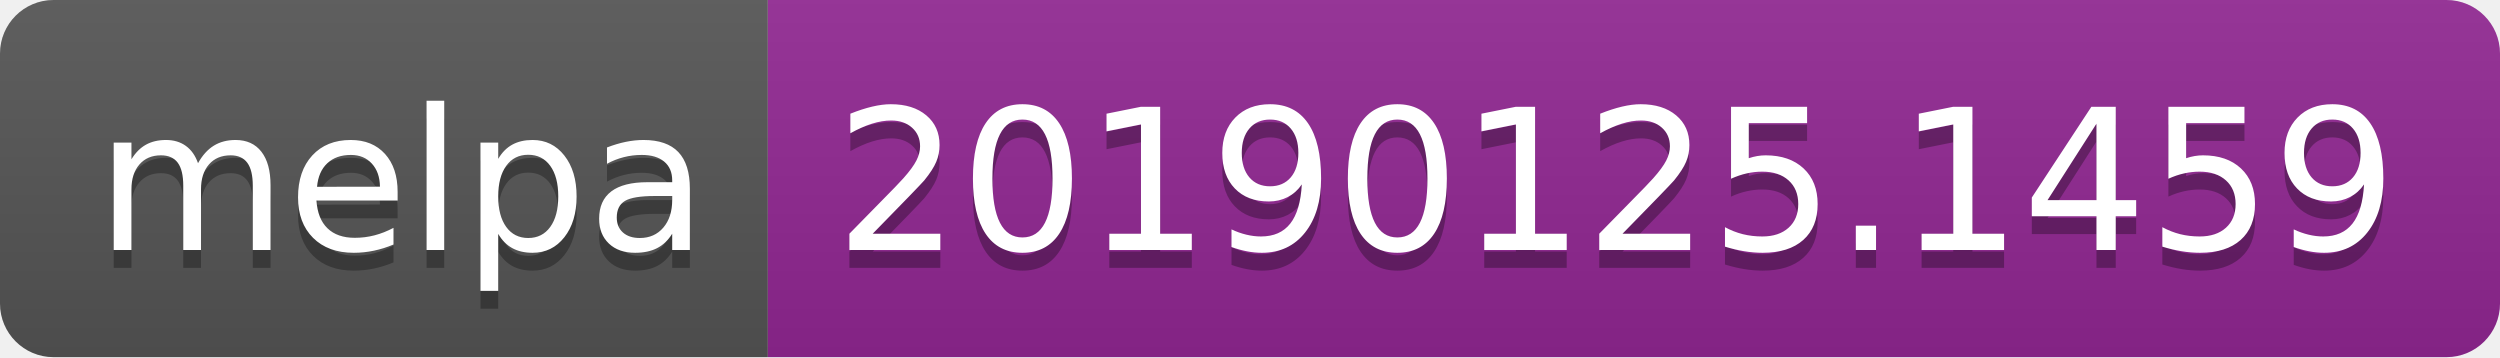
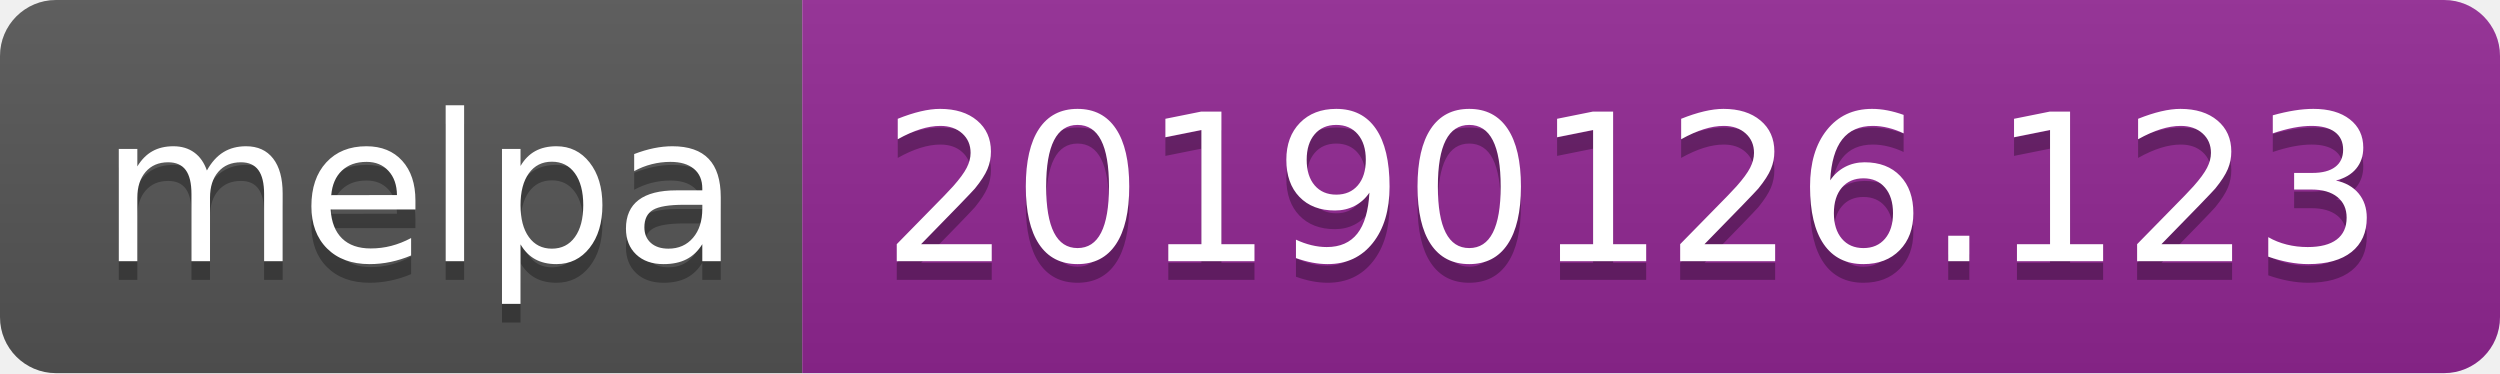
- <svg xmlns="http://www.w3.org/2000/svg" width="140" height="20">
+ <svg xmlns="http://www.w3.org/2000/svg" width="134" height="20">
  <linearGradient id="b" x2="0" y2="100%">
    <stop offset="0" stop-color="#bbb" stop-opacity=".1" />
    <stop offset="1" stop-opacity=".1" />
  </linearGradient>
  <clipPath id="a">
-     <rect width="140" height="20" rx="3" fill="#fff" />
+     <rect width="134" height="20" rx="3" fill="#fff" />
  </clipPath>
  <g clip-path="url(#a)">
    <path fill="#555" d="M0 0h43v20H0z" />
-     <path fill="#922793" d="M43 0h97v20H43z" />
-     <path fill="url(#b)" d="M0 0h140v20H0z" />
+     <path fill="#922793" d="M43 0h91v20H43z" />
+     <path fill="url(#b)" d="M0 0h134v20H0z" />
  </g>
  <g fill="#fff" text-anchor="middle" font-family="DejaVu Sans,Verdana,Geneva,sans-serif" font-size="110">
    <text x="225" y="150" fill="#010101" fill-opacity=".3" transform="scale(.1)" textLength="330">melpa</text>
    <text x="225" y="140" transform="scale(.1)" textLength="330">melpa</text>
-     <text x="905" y="150" fill="#010101" fill-opacity=".3" transform="scale(.1)" textLength="870">20190125.1459</text>
-     <text x="905" y="140" transform="scale(.1)" textLength="870">20190125.1459</text>
+     <text x="875" y="150" fill="#010101" fill-opacity=".3" transform="scale(.1)" textLength="810">20190126.123</text>
+     <text x="875" y="140" transform="scale(.1)" textLength="810">20190126.123</text>
  </g>
</svg>
